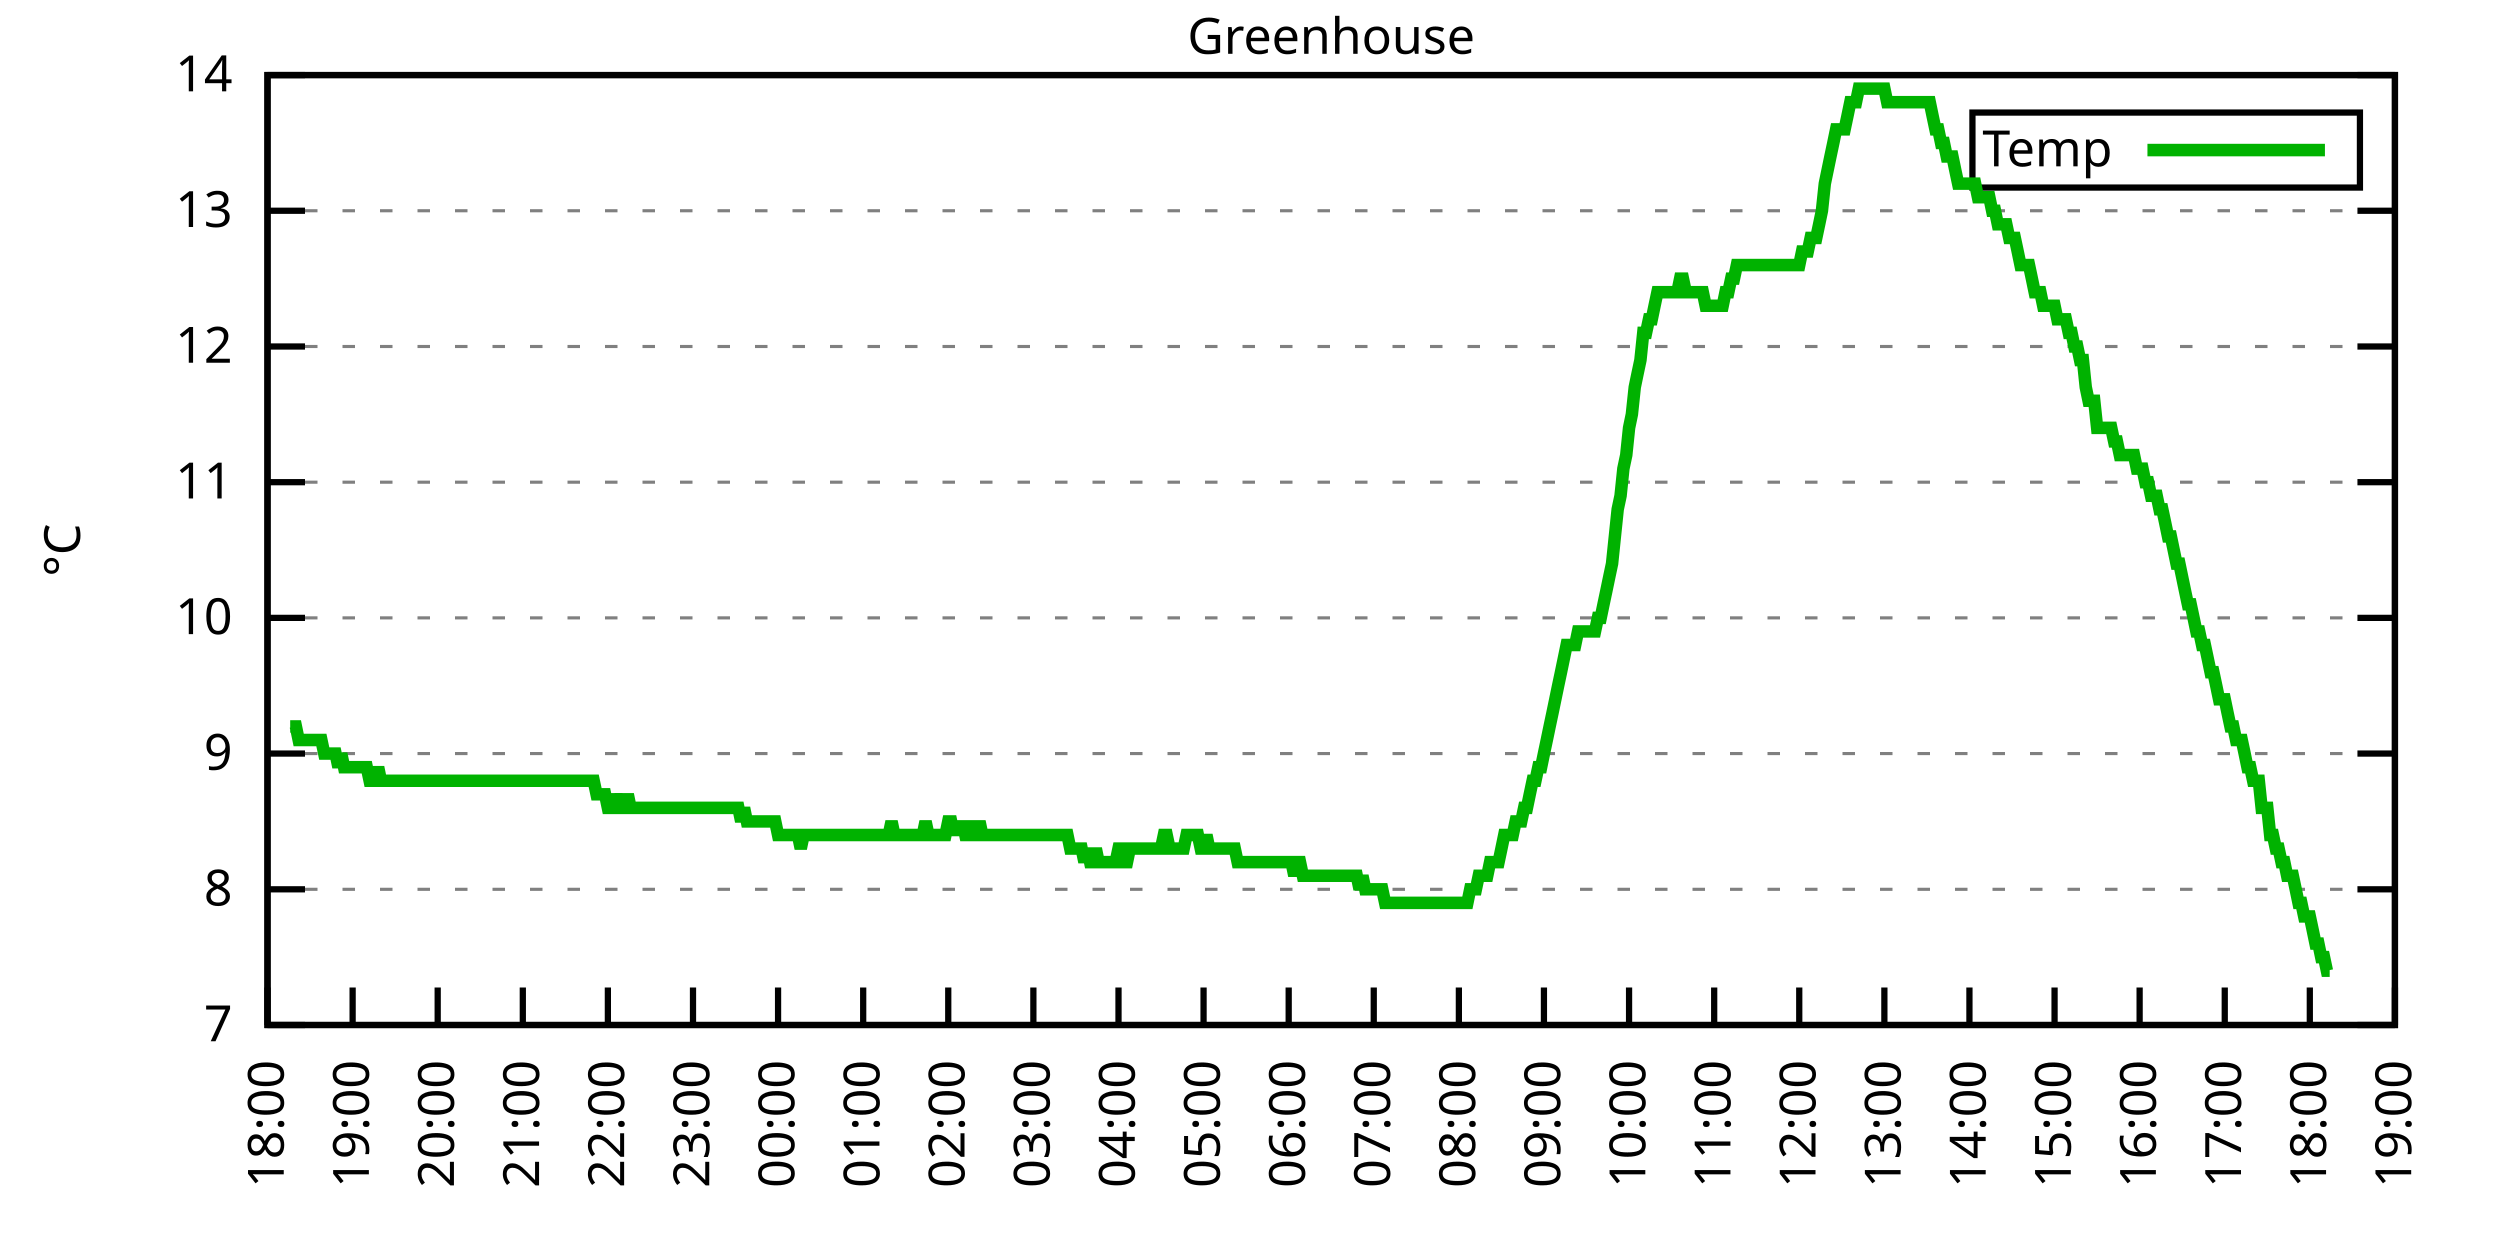
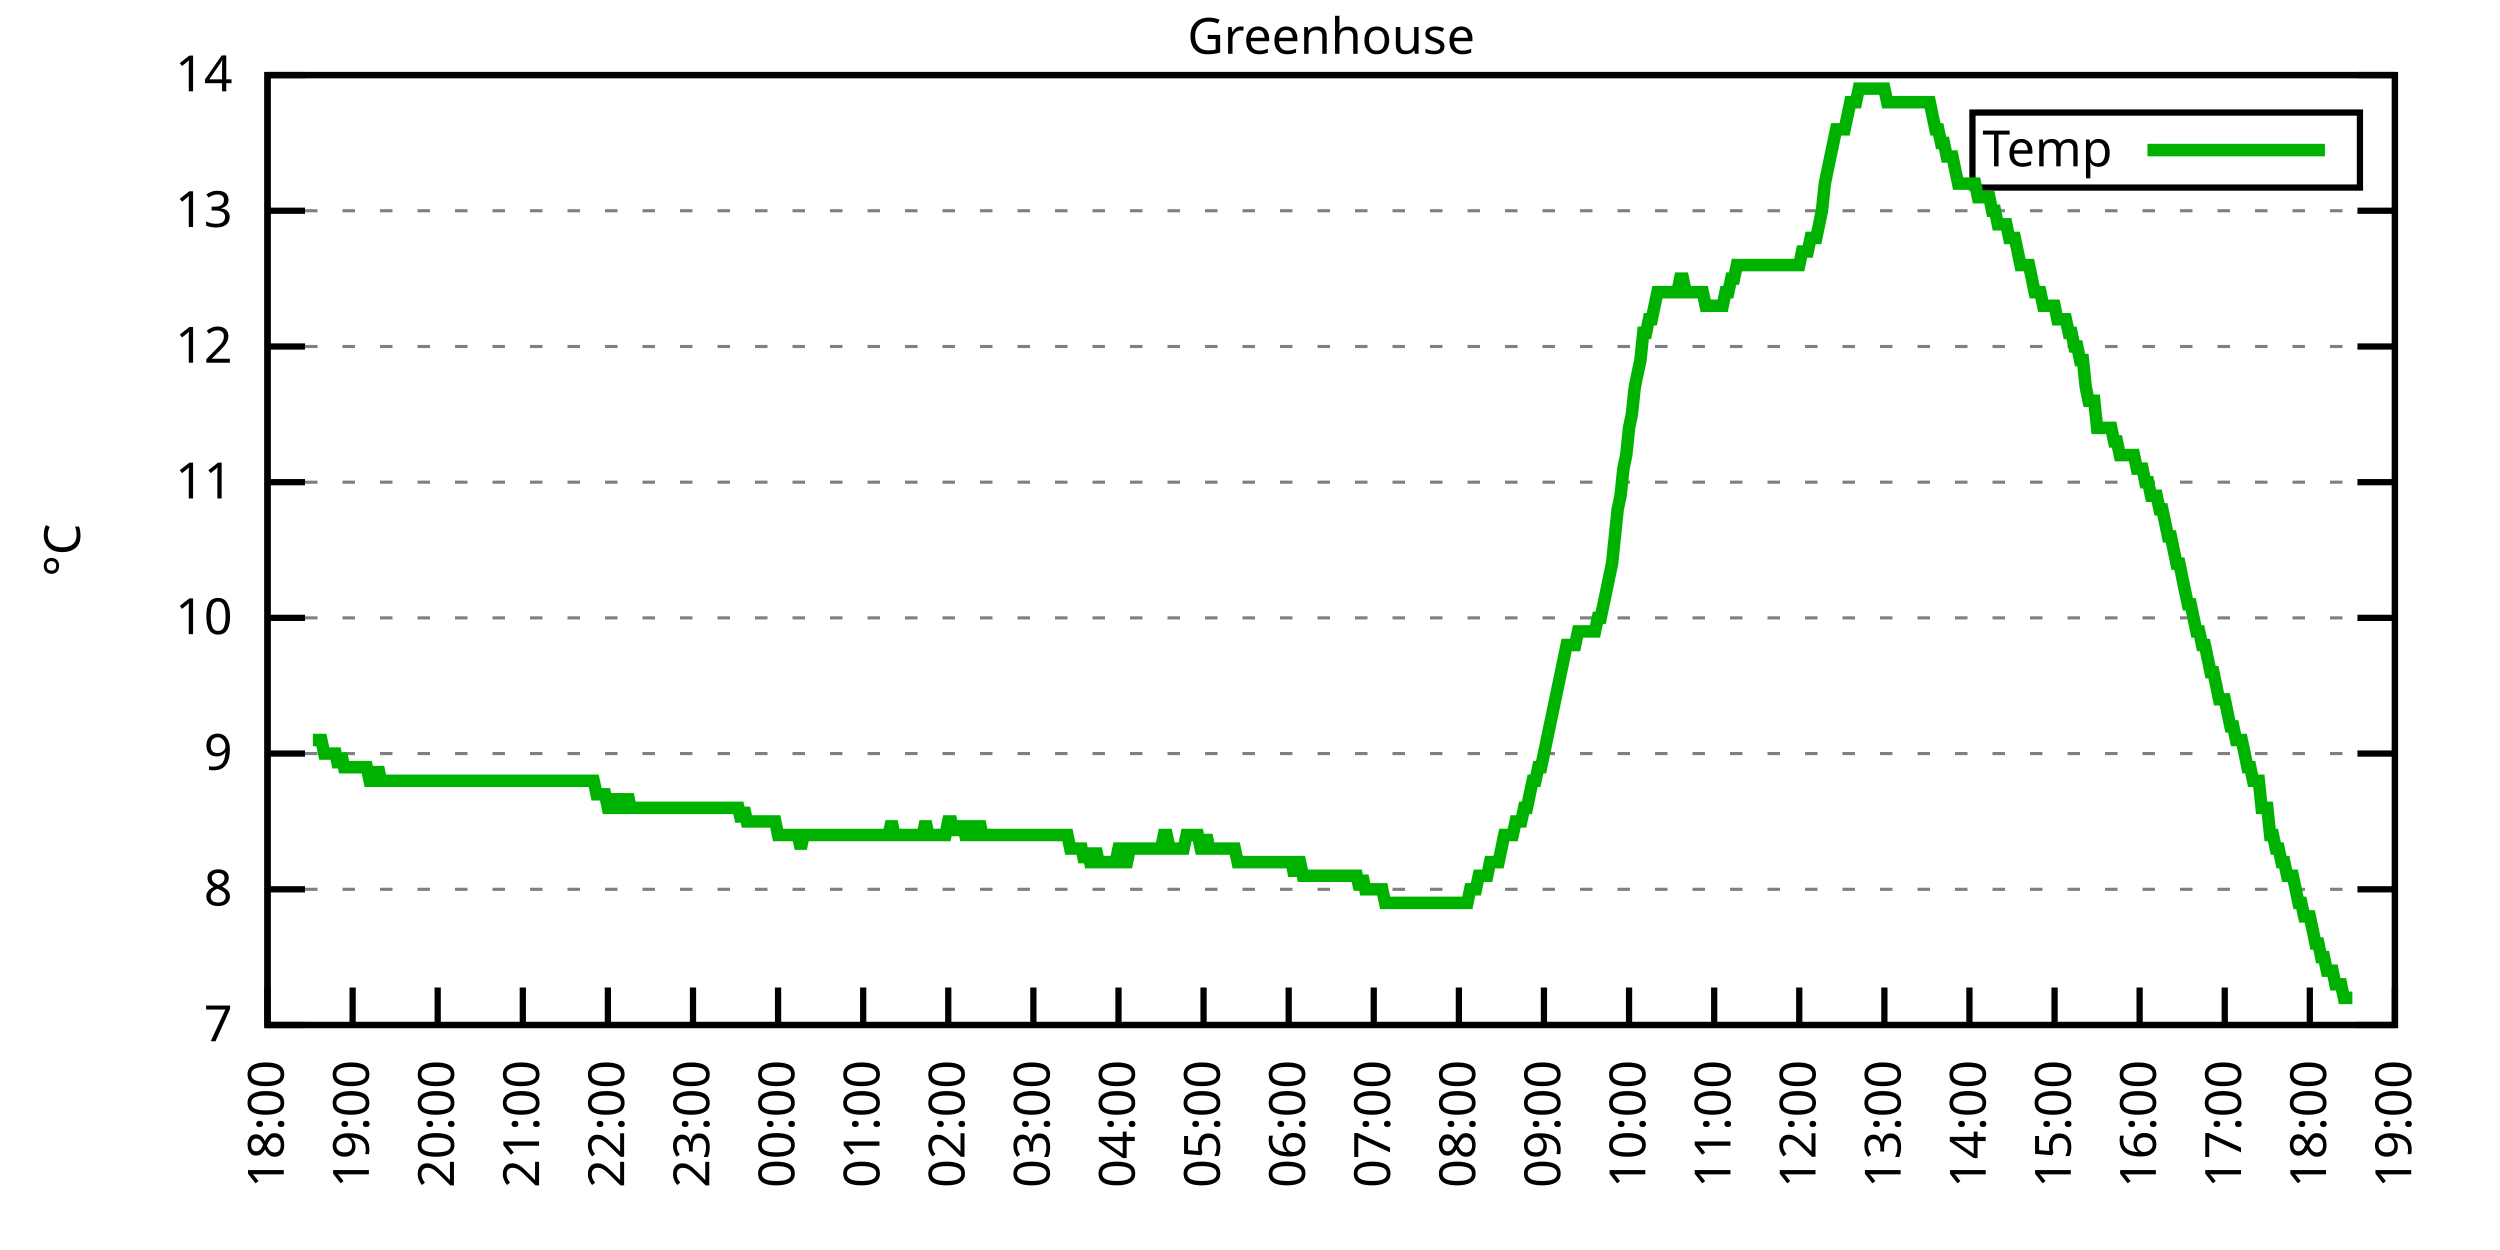
<svg xmlns="http://www.w3.org/2000/svg" xmlns:xlink="http://www.w3.org/1999/xlink" width="400" height="200" viewBox="0 0 400 200">
  <g id="gnuplot_canvas">
    <rect x="0" y="0" width="400" height="200" fill="none" />
    <defs>
      <circle id="gpDot" r="0.5" stroke-width="0.5" stroke="currentColor" />
      <path id="gpPt0" stroke-width="0.333" stroke="currentColor" d="M-1,0 h2 M0,-1 v2" />
      <path id="gpPt1" stroke-width="0.333" stroke="currentColor" d="M-1,-1 L1,1 M1,-1 L-1,1" />
      <path id="gpPt2" stroke-width="0.333" stroke="currentColor" d="M-1,0 L1,0 M0,-1 L0,1 M-1,-1 L1,1 M-1,1 L1,-1" />
      <rect id="gpPt3" stroke-width="0.333" stroke="currentColor" x="-1" y="-1" width="2" height="2" />
      <rect id="gpPt4" stroke-width="0.333" stroke="currentColor" fill="currentColor" x="-1" y="-1" width="2" height="2" />
      <circle id="gpPt5" stroke-width="0.333" stroke="currentColor" cx="0" cy="0" r="1" />
      <use xlink:href="#gpPt5" id="gpPt6" fill="currentColor" stroke="none" />
      <path id="gpPt7" stroke-width="0.333" stroke="currentColor" d="M0,-1.33 L-1.33,0.67 L1.33,0.67 z" />
      <use xlink:href="#gpPt7" id="gpPt8" fill="currentColor" stroke="none" />
      <use xlink:href="#gpPt7" id="gpPt9" stroke="currentColor" transform="rotate(180)" />
      <use xlink:href="#gpPt9" id="gpPt10" fill="currentColor" stroke="none" />
      <use xlink:href="#gpPt3" id="gpPt11" stroke="currentColor" transform="rotate(45)" />
      <use xlink:href="#gpPt11" id="gpPt12" fill="currentColor" stroke="none" />
      <path id="gpPt13" stroke-width="0.333" stroke="currentColor" d="M0,1.330 L1.265,0.411 L0.782,-1.067 L-0.782,-1.076 L-1.265,0.411 z" />
      <use xlink:href="#gpPt13" id="gpPt14" fill="currentColor" stroke="none" />
      <filter id="textbox" filterUnits="objectBoundingBox" x="0" y="0" height="1" width="1">
        <feFlood flood-color="white" flood-opacity="1" result="bgnd" />
        <feComposite in="SourceGraphic" in2="bgnd" operator="atop" />
      </filter>
      <filter id="greybox" filterUnits="objectBoundingBox" x="0" y="0" height="1" width="1">
        <feFlood flood-color="lightgrey" flood-opacity="1" result="grey" />
        <feComposite in="SourceGraphic" in2="grey" operator="atop" />
      </filter>
    </defs>
    <g fill="none" color="white" stroke="currentColor" stroke-width="1.00" stroke-linecap="butt" stroke-linejoin="miter">
</g>
    <g fill="none" color="black" stroke="currentColor" stroke-width="1.00" stroke-linecap="butt" stroke-linejoin="miter">
      <g stroke="none" shape-rendering="crispEdges">
        <polygon fill="rgb(255, 255, 255)" points="42.80,164.00 383.18,164.00 383.18,12.02 42.80,12.02 " />
      </g>
    </g>
    <g fill="none" color="black" stroke="currentColor" stroke-width="1.00" stroke-linecap="butt" stroke-linejoin="miter">
</g>
    <g fill="none" color="black" stroke="black" stroke-width="0.50" stroke-linecap="butt" stroke-linejoin="miter">
</g>
    <g fill="none" color="gray" stroke="currentColor" stroke-width="0.50" stroke-linecap="butt" stroke-linejoin="miter">
      <path stroke="gray" stroke-dasharray="2,4" class="gridline" d="M42.80,164.00 L383.19,164.00  " />
    </g>
    <g fill="none" color="gray" stroke="gray" stroke-width="1.00" stroke-linecap="butt" stroke-linejoin="miter">
</g>
    <g fill="none" color="black" stroke="currentColor" stroke-width="1.00" stroke-linecap="butt" stroke-linejoin="miter">
      <path stroke="black" d="M42.80,164.00 L48.80,164.00 M383.19,164.00 L377.19,164.00  " />
      <g transform="translate(37.20,166.60)" stroke="none" fill="black" font-family="Sans" font-size="8.00" text-anchor="end">
        <text>
          <tspan font-family="Sans"> 7</tspan>
        </text>
      </g>
    </g>
    <g fill="none" color="black" stroke="currentColor" stroke-width="1.00" stroke-linecap="butt" stroke-linejoin="miter">
</g>
    <g fill="none" color="black" stroke="black" stroke-width="0.50" stroke-linecap="butt" stroke-linejoin="miter">
</g>
    <g fill="none" color="gray" stroke="currentColor" stroke-width="0.50" stroke-linecap="butt" stroke-linejoin="miter">
      <path stroke="gray" stroke-dasharray="2,4" class="gridline" d="M42.80,142.29 L383.19,142.29  " />
    </g>
    <g fill="none" color="gray" stroke="gray" stroke-width="1.00" stroke-linecap="butt" stroke-linejoin="miter">
</g>
    <g fill="none" color="black" stroke="currentColor" stroke-width="1.00" stroke-linecap="butt" stroke-linejoin="miter">
      <path stroke="black" d="M42.80,142.29 L48.80,142.29 M383.19,142.29 L377.19,142.29  " />
      <g transform="translate(37.20,144.89)" stroke="none" fill="black" font-family="Sans" font-size="8.00" text-anchor="end">
        <text>
          <tspan font-family="Sans"> 8</tspan>
        </text>
      </g>
    </g>
    <g fill="none" color="black" stroke="currentColor" stroke-width="1.00" stroke-linecap="butt" stroke-linejoin="miter">
</g>
    <g fill="none" color="black" stroke="black" stroke-width="0.50" stroke-linecap="butt" stroke-linejoin="miter">
</g>
    <g fill="none" color="gray" stroke="currentColor" stroke-width="0.50" stroke-linecap="butt" stroke-linejoin="miter">
      <path stroke="gray" stroke-dasharray="2,4" class="gridline" d="M42.80,120.57 L383.19,120.57  " />
    </g>
    <g fill="none" color="gray" stroke="gray" stroke-width="1.00" stroke-linecap="butt" stroke-linejoin="miter">
</g>
    <g fill="none" color="black" stroke="currentColor" stroke-width="1.00" stroke-linecap="butt" stroke-linejoin="miter">
      <path stroke="black" d="M42.80,120.57 L48.80,120.57 M383.19,120.57 L377.19,120.57  " />
      <g transform="translate(37.20,123.17)" stroke="none" fill="black" font-family="Sans" font-size="8.00" text-anchor="end">
        <text>
          <tspan font-family="Sans"> 9</tspan>
        </text>
      </g>
    </g>
    <g fill="none" color="black" stroke="currentColor" stroke-width="1.00" stroke-linecap="butt" stroke-linejoin="miter">
</g>
    <g fill="none" color="black" stroke="black" stroke-width="0.50" stroke-linecap="butt" stroke-linejoin="miter">
</g>
    <g fill="none" color="gray" stroke="currentColor" stroke-width="0.50" stroke-linecap="butt" stroke-linejoin="miter">
      <path stroke="gray" stroke-dasharray="2,4" class="gridline" d="M42.80,98.86 L383.19,98.86  " />
    </g>
    <g fill="none" color="gray" stroke="gray" stroke-width="1.00" stroke-linecap="butt" stroke-linejoin="miter">
</g>
    <g fill="none" color="black" stroke="currentColor" stroke-width="1.00" stroke-linecap="butt" stroke-linejoin="miter">
      <path stroke="black" d="M42.80,98.86 L48.80,98.86 M383.19,98.86 L377.19,98.86  " />
      <g transform="translate(37.20,101.46)" stroke="none" fill="black" font-family="Sans" font-size="8.00" text-anchor="end">
        <text>
          <tspan font-family="Sans"> 10</tspan>
        </text>
      </g>
    </g>
    <g fill="none" color="black" stroke="currentColor" stroke-width="1.00" stroke-linecap="butt" stroke-linejoin="miter">
</g>
    <g fill="none" color="black" stroke="black" stroke-width="0.50" stroke-linecap="butt" stroke-linejoin="miter">
</g>
    <g fill="none" color="gray" stroke="currentColor" stroke-width="0.50" stroke-linecap="butt" stroke-linejoin="miter">
      <path stroke="gray" stroke-dasharray="2,4" class="gridline" d="M42.80,77.15 L383.19,77.15  " />
    </g>
    <g fill="none" color="gray" stroke="gray" stroke-width="1.00" stroke-linecap="butt" stroke-linejoin="miter">
</g>
    <g fill="none" color="black" stroke="currentColor" stroke-width="1.00" stroke-linecap="butt" stroke-linejoin="miter">
      <path stroke="black" d="M42.80,77.15 L48.80,77.15 M383.19,77.15 L377.19,77.15  " />
      <g transform="translate(37.20,79.75)" stroke="none" fill="black" font-family="Sans" font-size="8.00" text-anchor="end">
        <text>
          <tspan font-family="Sans"> 11</tspan>
        </text>
      </g>
    </g>
    <g fill="none" color="black" stroke="currentColor" stroke-width="1.00" stroke-linecap="butt" stroke-linejoin="miter">
</g>
    <g fill="none" color="black" stroke="black" stroke-width="0.50" stroke-linecap="butt" stroke-linejoin="miter">
</g>
    <g fill="none" color="gray" stroke="currentColor" stroke-width="0.50" stroke-linecap="butt" stroke-linejoin="miter">
      <path stroke="gray" stroke-dasharray="2,4" class="gridline" d="M42.80,55.44 L383.19,55.44  " />
    </g>
    <g fill="none" color="gray" stroke="gray" stroke-width="1.00" stroke-linecap="butt" stroke-linejoin="miter">
</g>
    <g fill="none" color="black" stroke="currentColor" stroke-width="1.00" stroke-linecap="butt" stroke-linejoin="miter">
      <path stroke="black" d="M42.80,55.44 L48.80,55.44 M383.19,55.44 L377.19,55.44  " />
      <g transform="translate(37.20,58.04)" stroke="none" fill="black" font-family="Sans" font-size="8.00" text-anchor="end">
        <text>
          <tspan font-family="Sans"> 12</tspan>
        </text>
      </g>
    </g>
    <g fill="none" color="black" stroke="currentColor" stroke-width="1.00" stroke-linecap="butt" stroke-linejoin="miter">
</g>
    <g fill="none" color="black" stroke="black" stroke-width="0.50" stroke-linecap="butt" stroke-linejoin="miter">
</g>
    <g fill="none" color="gray" stroke="currentColor" stroke-width="0.50" stroke-linecap="butt" stroke-linejoin="miter">
      <path stroke="gray" stroke-dasharray="2,4" class="gridline" d="M42.80,33.72 L383.19,33.72  " />
    </g>
    <g fill="none" color="gray" stroke="gray" stroke-width="1.00" stroke-linecap="butt" stroke-linejoin="miter">
</g>
    <g fill="none" color="black" stroke="currentColor" stroke-width="1.00" stroke-linecap="butt" stroke-linejoin="miter">
      <path stroke="black" d="M42.80,33.72 L48.80,33.72 M383.19,33.72 L377.19,33.72  " />
      <g transform="translate(37.20,36.32)" stroke="none" fill="black" font-family="Sans" font-size="8.00" text-anchor="end">
        <text>
          <tspan font-family="Sans"> 13</tspan>
        </text>
      </g>
    </g>
    <g fill="none" color="black" stroke="currentColor" stroke-width="1.00" stroke-linecap="butt" stroke-linejoin="miter">
</g>
    <g fill="none" color="black" stroke="black" stroke-width="0.50" stroke-linecap="butt" stroke-linejoin="miter">
</g>
    <g fill="none" color="gray" stroke="currentColor" stroke-width="0.50" stroke-linecap="butt" stroke-linejoin="miter">
      <path stroke="gray" stroke-dasharray="2,4" class="gridline" d="M42.80,12.01 L383.19,12.01  " />
    </g>
    <g fill="none" color="gray" stroke="gray" stroke-width="1.00" stroke-linecap="butt" stroke-linejoin="miter">
</g>
    <g fill="none" color="black" stroke="currentColor" stroke-width="1.00" stroke-linecap="butt" stroke-linejoin="miter">
      <path stroke="black" d="M42.80,12.01 L48.80,12.01 M383.19,12.01 L377.19,12.01  " />
      <g transform="translate(37.20,14.61)" stroke="none" fill="black" font-family="Sans" font-size="8.00" text-anchor="end">
        <text>
          <tspan font-family="Sans"> 14</tspan>
        </text>
      </g>
    </g>
    <g fill="none" color="black" stroke="currentColor" stroke-width="1.00" stroke-linecap="butt" stroke-linejoin="miter">
      <path stroke="black" d="M42.80,164.00 L42.80,158.00  " />
      <g transform="translate(45.40,169.60) rotate(270.00)" stroke="none" fill="black" font-family="Sans" font-size="8.00" text-anchor="end">
        <text>
          <tspan font-family="Sans">18:00</tspan>
        </text>
      </g>
    </g>
    <g fill="none" color="black" stroke="currentColor" stroke-width="1.00" stroke-linecap="butt" stroke-linejoin="miter">
      <path stroke="black" d="M56.42,164.00 L56.42,158.00  " />
      <g transform="translate(59.02,169.60) rotate(270.00)" stroke="none" fill="black" font-family="Sans" font-size="8.00" text-anchor="end">
        <text>
          <tspan font-family="Sans">19:00</tspan>
        </text>
      </g>
    </g>
    <g fill="none" color="black" stroke="currentColor" stroke-width="1.00" stroke-linecap="butt" stroke-linejoin="miter">
      <path stroke="black" d="M70.03,164.00 L70.03,158.00  " />
      <g transform="translate(72.63,169.60) rotate(270.00)" stroke="none" fill="black" font-family="Sans" font-size="8.00" text-anchor="end">
        <text>
          <tspan font-family="Sans">20:00</tspan>
        </text>
      </g>
    </g>
    <g fill="none" color="black" stroke="currentColor" stroke-width="1.00" stroke-linecap="butt" stroke-linejoin="miter">
      <path stroke="black" d="M83.65,164.00 L83.65,158.00  " />
      <g transform="translate(86.25,169.60) rotate(270.00)" stroke="none" fill="black" font-family="Sans" font-size="8.00" text-anchor="end">
        <text>
          <tspan font-family="Sans">21:00</tspan>
        </text>
      </g>
    </g>
    <g fill="none" color="black" stroke="currentColor" stroke-width="1.00" stroke-linecap="butt" stroke-linejoin="miter">
      <path stroke="black" d="M97.26,164.00 L97.26,158.00  " />
      <g transform="translate(99.86,169.60) rotate(270.00)" stroke="none" fill="black" font-family="Sans" font-size="8.00" text-anchor="end">
        <text>
          <tspan font-family="Sans">22:00</tspan>
        </text>
      </g>
    </g>
    <g fill="none" color="black" stroke="currentColor" stroke-width="1.00" stroke-linecap="butt" stroke-linejoin="miter">
      <path stroke="black" d="M110.88,164.00 L110.88,158.00  " />
      <g transform="translate(113.48,169.60) rotate(270.00)" stroke="none" fill="black" font-family="Sans" font-size="8.00" text-anchor="end">
        <text>
          <tspan font-family="Sans">23:00</tspan>
        </text>
      </g>
    </g>
    <g fill="none" color="black" stroke="currentColor" stroke-width="1.00" stroke-linecap="butt" stroke-linejoin="miter">
      <path stroke="black" d="M124.49,164.00 L124.49,158.00  " />
      <g transform="translate(127.09,169.60) rotate(270.00)" stroke="none" fill="black" font-family="Sans" font-size="8.00" text-anchor="end">
        <text>
          <tspan font-family="Sans">00:00</tspan>
        </text>
      </g>
    </g>
    <g fill="none" color="black" stroke="currentColor" stroke-width="1.00" stroke-linecap="butt" stroke-linejoin="miter">
      <path stroke="black" d="M138.11,164.00 L138.11,158.00  " />
      <g transform="translate(140.71,169.60) rotate(270.00)" stroke="none" fill="black" font-family="Sans" font-size="8.00" text-anchor="end">
        <text>
          <tspan font-family="Sans">01:00</tspan>
        </text>
      </g>
    </g>
    <g fill="none" color="black" stroke="currentColor" stroke-width="1.00" stroke-linecap="butt" stroke-linejoin="miter">
      <path stroke="black" d="M151.72,164.00 L151.72,158.00  " />
      <g transform="translate(154.32,169.60) rotate(270.00)" stroke="none" fill="black" font-family="Sans" font-size="8.00" text-anchor="end">
        <text>
          <tspan font-family="Sans">02:00</tspan>
        </text>
      </g>
    </g>
    <g fill="none" color="black" stroke="currentColor" stroke-width="1.00" stroke-linecap="butt" stroke-linejoin="miter">
      <path stroke="black" d="M165.34,164.00 L165.34,158.00  " />
      <g transform="translate(167.94,169.60) rotate(270.00)" stroke="none" fill="black" font-family="Sans" font-size="8.00" text-anchor="end">
        <text>
          <tspan font-family="Sans">03:00</tspan>
        </text>
      </g>
    </g>
    <g fill="none" color="black" stroke="currentColor" stroke-width="1.00" stroke-linecap="butt" stroke-linejoin="miter">
      <path stroke="black" d="M178.96,164.00 L178.96,158.00  " />
      <g transform="translate(181.56,169.60) rotate(270.00)" stroke="none" fill="black" font-family="Sans" font-size="8.00" text-anchor="end">
        <text>
          <tspan font-family="Sans">04:00</tspan>
        </text>
      </g>
    </g>
    <g fill="none" color="black" stroke="currentColor" stroke-width="1.00" stroke-linecap="butt" stroke-linejoin="miter">
      <path stroke="black" d="M192.57,164.00 L192.57,158.00  " />
      <g transform="translate(195.17,169.60) rotate(270.00)" stroke="none" fill="black" font-family="Sans" font-size="8.00" text-anchor="end">
        <text>
          <tspan font-family="Sans">05:00</tspan>
        </text>
      </g>
    </g>
    <g fill="none" color="black" stroke="currentColor" stroke-width="1.00" stroke-linecap="butt" stroke-linejoin="miter">
      <path stroke="black" d="M206.19,164.00 L206.19,158.00  " />
      <g transform="translate(208.79,169.60) rotate(270.00)" stroke="none" fill="black" font-family="Sans" font-size="8.00" text-anchor="end">
        <text>
          <tspan font-family="Sans">06:00</tspan>
        </text>
      </g>
    </g>
    <g fill="none" color="black" stroke="currentColor" stroke-width="1.00" stroke-linecap="butt" stroke-linejoin="miter">
      <path stroke="black" d="M219.80,164.00 L219.80,158.00  " />
      <g transform="translate(222.40,169.60) rotate(270.00)" stroke="none" fill="black" font-family="Sans" font-size="8.00" text-anchor="end">
        <text>
          <tspan font-family="Sans">07:00</tspan>
        </text>
      </g>
    </g>
    <g fill="none" color="black" stroke="currentColor" stroke-width="1.00" stroke-linecap="butt" stroke-linejoin="miter">
      <path stroke="black" d="M233.42,164.00 L233.42,158.00  " />
      <g transform="translate(236.02,169.60) rotate(270.00)" stroke="none" fill="black" font-family="Sans" font-size="8.00" text-anchor="end">
        <text>
          <tspan font-family="Sans">08:00</tspan>
        </text>
      </g>
    </g>
    <g fill="none" color="black" stroke="currentColor" stroke-width="1.00" stroke-linecap="butt" stroke-linejoin="miter">
      <path stroke="black" d="M247.03,164.00 L247.03,158.00  " />
      <g transform="translate(249.63,169.60) rotate(270.00)" stroke="none" fill="black" font-family="Sans" font-size="8.00" text-anchor="end">
        <text>
          <tspan font-family="Sans">09:00</tspan>
        </text>
      </g>
    </g>
    <g fill="none" color="black" stroke="currentColor" stroke-width="1.00" stroke-linecap="butt" stroke-linejoin="miter">
      <path stroke="black" d="M260.65,164.00 L260.65,158.00  " />
      <g transform="translate(263.25,169.60) rotate(270.00)" stroke="none" fill="black" font-family="Sans" font-size="8.00" text-anchor="end">
        <text>
          <tspan font-family="Sans">10:00</tspan>
        </text>
      </g>
    </g>
    <g fill="none" color="black" stroke="currentColor" stroke-width="1.00" stroke-linecap="butt" stroke-linejoin="miter">
      <path stroke="black" d="M274.27,164.00 L274.27,158.00  " />
      <g transform="translate(276.87,169.60) rotate(270.00)" stroke="none" fill="black" font-family="Sans" font-size="8.00" text-anchor="end">
        <text>
          <tspan font-family="Sans">11:00</tspan>
        </text>
      </g>
    </g>
    <g fill="none" color="black" stroke="currentColor" stroke-width="1.00" stroke-linecap="butt" stroke-linejoin="miter">
      <path stroke="black" d="M287.88,164.00 L287.88,158.00  " />
      <g transform="translate(290.48,169.60) rotate(270.00)" stroke="none" fill="black" font-family="Sans" font-size="8.00" text-anchor="end">
        <text>
          <tspan font-family="Sans">12:00</tspan>
        </text>
      </g>
    </g>
    <g fill="none" color="black" stroke="currentColor" stroke-width="1.00" stroke-linecap="butt" stroke-linejoin="miter">
      <path stroke="black" d="M301.50,164.00 L301.50,158.00  " />
      <g transform="translate(304.10,169.60) rotate(270.00)" stroke="none" fill="black" font-family="Sans" font-size="8.00" text-anchor="end">
        <text>
          <tspan font-family="Sans">13:00</tspan>
        </text>
      </g>
    </g>
    <g fill="none" color="black" stroke="currentColor" stroke-width="1.00" stroke-linecap="butt" stroke-linejoin="miter">
      <path stroke="black" d="M315.11,164.00 L315.11,158.00  " />
      <g transform="translate(317.71,169.60) rotate(270.00)" stroke="none" fill="black" font-family="Sans" font-size="8.00" text-anchor="end">
        <text>
          <tspan font-family="Sans">14:00</tspan>
        </text>
      </g>
    </g>
    <g fill="none" color="black" stroke="currentColor" stroke-width="1.00" stroke-linecap="butt" stroke-linejoin="miter">
      <path stroke="black" d="M328.73,164.00 L328.73,158.00  " />
      <g transform="translate(331.33,169.60) rotate(270.00)" stroke="none" fill="black" font-family="Sans" font-size="8.00" text-anchor="end">
        <text>
          <tspan font-family="Sans">15:00</tspan>
        </text>
      </g>
    </g>
    <g fill="none" color="black" stroke="currentColor" stroke-width="1.00" stroke-linecap="butt" stroke-linejoin="miter">
      <path stroke="black" d="M342.34,164.00 L342.34,158.00  " />
      <g transform="translate(344.94,169.60) rotate(270.00)" stroke="none" fill="black" font-family="Sans" font-size="8.00" text-anchor="end">
        <text>
          <tspan font-family="Sans">16:00</tspan>
        </text>
      </g>
    </g>
    <g fill="none" color="black" stroke="currentColor" stroke-width="1.00" stroke-linecap="butt" stroke-linejoin="miter">
      <path stroke="black" d="M355.96,164.00 L355.96,158.00  " />
      <g transform="translate(358.56,169.60) rotate(270.00)" stroke="none" fill="black" font-family="Sans" font-size="8.00" text-anchor="end">
        <text>
          <tspan font-family="Sans">17:00</tspan>
        </text>
      </g>
    </g>
    <g fill="none" color="black" stroke="currentColor" stroke-width="1.00" stroke-linecap="butt" stroke-linejoin="miter">
      <path stroke="black" d="M369.57,164.00 L369.57,158.00  " />
      <g transform="translate(372.17,169.60) rotate(270.00)" stroke="none" fill="black" font-family="Sans" font-size="8.00" text-anchor="end">
        <text>
          <tspan font-family="Sans">18:00</tspan>
        </text>
      </g>
    </g>
    <g fill="none" color="black" stroke="currentColor" stroke-width="1.00" stroke-linecap="butt" stroke-linejoin="miter">
      <path stroke="black" d="M383.19,164.00 L383.19,158.00  " />
      <g transform="translate(385.79,169.60) rotate(270.00)" stroke="none" fill="black" font-family="Sans" font-size="8.00" text-anchor="end">
        <text>
          <tspan font-family="Sans">19:00</tspan>
        </text>
      </g>
    </g>
    <g fill="none" color="black" stroke="currentColor" stroke-width="1.00" stroke-linecap="butt" stroke-linejoin="miter">
</g>
    <g fill="none" color="black" stroke="currentColor" stroke-width="1.00" stroke-linecap="butt" stroke-linejoin="miter">
      <path stroke="black" d="M42.80,12.01 L42.80,164.00 L383.19,164.00 L383.19,12.01 L42.80,12.01 Z  " />
    </g>
    <g fill="none" color="black" stroke="currentColor" stroke-width="1.00" stroke-linecap="butt" stroke-linejoin="miter">
</g>
    <g fill="none" color="black" stroke="currentColor" stroke-width="1.00" stroke-linecap="butt" stroke-linejoin="miter">
      <path stroke="black" d="M315.59,30.01 L315.59,18.01 L377.59,18.01 L377.59,30.01 L315.59,30.01 Z  " />
    </g>
    <g id="Greenhouse_plot_1">
      <g fill="none" color="white" stroke="black" stroke-width="2.00" stroke-linecap="butt" stroke-linejoin="miter">
</g>
      <g fill="none" color="black" stroke="currentColor" stroke-width="2.00" stroke-linecap="butt" stroke-linejoin="miter">
        <g transform="translate(337.99,26.61)" stroke="none" fill="black" font-family="Sans" font-size="8.00" text-anchor="end">
          <text>
            <tspan font-family="Sans">Temp</tspan>
          </text>
        </g>
      </g>
      <g fill="none" color="black" stroke="currentColor" stroke-width="2.00" stroke-linecap="butt" stroke-linejoin="miter">
-         <path stroke="rgb(  0, 178,   0)" d="M343.59,24.01 L371.99,24.01 M46.43,116.23 L46.88,116.23 L47.34,116.23 L47.79,118.40 L48.25,118.40 L48.70,118.40   L49.15,118.40 L49.61,118.40 L50.06,118.40 L50.52,118.40 L50.97,118.40 L51.42,118.40 L51.88,120.57 L52.33,120.57   L52.78,120.57 L53.24,120.57 L53.69,120.57 L54.15,122.75 L54.60,120.57 L55.05,122.75 L55.51,122.75 L55.96,122.75   L56.42,122.75 L56.87,122.75 L57.32,122.75 L57.78,122.75 L58.23,122.75 L58.68,122.75 L59.14,124.92 L59.59,124.92   L60.05,124.92 L60.50,122.75 L60.95,124.92 L61.41,124.92 L61.86,124.92 L62.32,124.92 L62.77,124.92 L63.22,124.92   L63.68,124.92 L64.13,124.92 L64.58,124.92 L65.04,124.92 L65.49,124.92 L65.95,124.92 L66.40,124.92 L66.85,124.92   L67.31,124.92 L67.76,124.92 L68.22,124.92 L68.67,124.92 L69.12,124.92 L69.58,124.92 L70.03,124.92 L70.49,124.92   L70.94,124.92 L71.39,124.92 L71.85,124.92 L72.30,124.92 L72.75,124.92 L73.21,124.92 L73.66,124.92 L74.12,124.92   L74.57,124.92 L75.02,124.92 L75.48,124.92 L75.93,124.92 L76.39,124.92 L76.84,124.92 L77.29,124.92 L77.75,124.92   L78.20,124.92 L78.65,124.92 L79.11,124.92 L79.56,124.92 L80.02,124.92 L80.47,124.92 L80.92,124.92 L81.38,124.92   L81.83,124.92 L82.29,124.92 L82.74,124.92 L83.19,124.92 L83.65,124.92 L84.10,124.92 L84.55,124.92 L85.01,124.92   L85.46,124.92 L85.92,124.92 L86.37,124.92 L86.82,124.92 L87.28,124.92 L87.73,124.92 L88.19,124.92 L88.64,124.92   L89.09,124.92 L89.55,124.92 L90.00,124.92 L90.45,124.92 L90.91,124.92 L91.36,124.92 L91.82,124.92 L92.27,124.92   L92.72,124.92 L93.18,124.92 L93.63,124.92 L94.09,124.92 L94.54,124.92 L94.99,124.92 L95.45,127.09 L95.90,127.09   L96.35,127.09 L96.81,127.09 L97.26,129.26 L97.72,129.26 L98.17,129.26 L98.62,127.09 L99.08,129.26 L99.53,129.26   L99.99,129.26 L100.44,127.09 L100.89,129.26 L101.35,129.26 L101.80,129.26 L102.25,129.26 L102.71,129.26 L103.16,129.26   L103.62,129.26 L104.07,129.26 L104.52,129.26 L104.98,129.26 L105.43,129.26 L105.89,129.26 L106.34,129.26 L106.79,129.26   L107.25,129.26 L107.70,129.26 L108.15,129.26 L108.61,129.26 L109.06,129.26 L109.52,129.26 L109.97,129.26 L110.42,129.26   L110.88,129.26 L111.33,129.26 L111.79,129.26 L112.24,129.26 L112.69,129.26 L113.15,129.26 L113.60,129.26 L114.05,129.26   L114.51,129.26 L114.96,129.26 L115.42,129.26 L115.87,129.26 L116.32,129.26 L116.78,129.26 L117.23,129.26 L117.69,129.26   L118.14,129.26 L118.59,131.43 L119.05,129.26 L119.50,131.43 L119.96,131.43 L120.41,131.43 L120.86,131.43 L121.32,131.43   L121.77,131.43 L122.22,131.43 L122.68,131.43 L123.13,131.43 L123.59,131.43 L124.04,131.43 L124.49,133.60 L124.95,133.60   L125.40,133.60 L125.86,133.60 L126.31,133.60 L126.76,133.60 L127.22,133.60 L127.67,133.60 L128.12,135.77 L128.58,133.60   L129.03,133.60 L129.49,133.60 L129.94,133.60 L130.39,133.60 L130.85,133.60 L131.30,133.60 L131.76,133.60 L132.21,133.60   L132.66,133.60 L133.12,133.60 L133.57,133.60 L134.02,133.60 L134.48,133.60 L134.93,133.60 L135.39,133.60 L135.84,133.60   L136.29,133.60 L136.75,133.60 L137.20,133.60 L137.66,133.60 L138.11,133.60 L138.56,133.60 L139.02,133.60 L139.47,133.60   L139.92,133.60 L140.38,133.60 L140.83,133.60 L141.29,133.60 L141.74,133.60 L142.19,133.60 L142.65,131.43 L143.10,133.60   L143.56,133.60 L144.01,133.60 L144.46,133.60 L144.92,133.60 L145.37,133.60 L145.82,133.60 L146.28,133.60 L146.73,133.60   L147.19,133.60 L147.64,133.60 L148.09,131.43 L148.55,133.60 L149.00,133.60 L149.46,133.60 L149.91,133.60 L150.36,133.60   L150.82,133.60 L151.27,133.60 L151.72,131.43 L152.18,131.43 L152.63,133.60 L153.09,131.43 L153.54,133.60 L153.99,131.43   L154.45,133.60 L154.90,133.60 L155.36,131.43 L155.81,133.60 L156.26,133.60 L156.72,131.43 L157.17,133.60 L157.62,133.60   L158.08,133.60 L158.53,133.60 L158.99,133.60 L159.44,133.60 L159.89,133.60 L160.35,133.60 L160.80,133.60 L161.26,133.60   L161.71,133.60 L162.16,133.60 L162.62,133.60 L163.07,133.60 L163.52,133.60 L163.98,133.60 L164.43,133.60 L164.89,133.60   L165.34,133.60 L165.79,133.60 L166.25,133.60 L166.70,133.60 L167.16,133.60 L167.61,133.60 L168.06,133.60 L168.52,133.60   L168.97,133.60 L169.43,133.60 L169.88,133.60 L170.33,133.60 L170.79,133.60 L171.24,135.77 L171.69,135.77 L172.15,135.77   L172.60,135.77 L173.06,135.77 L173.51,137.94 L173.96,135.77 L174.42,137.94 L174.87,137.94 L175.33,135.77 L175.78,137.94   L176.23,137.94 L176.69,137.94 L177.14,137.94 L177.59,137.94 L178.05,137.94 L178.50,137.94 L178.96,135.77 L179.41,135.77   L179.86,137.94 L180.32,137.94 L180.77,135.77 L181.23,135.77 L181.68,135.77 L182.13,135.77 L182.59,135.77 L183.04,135.77   L183.49,135.77 L183.95,135.77 L184.40,135.77 L184.86,135.77 L185.31,135.77 L185.76,135.77 L186.22,133.60 L186.67,133.60   L187.13,135.77 L187.58,135.77 L188.03,135.77 L188.49,135.77 L188.94,135.77 L189.39,135.77 L189.85,133.60 L190.30,133.60   L190.76,133.60 L191.21,133.60 L191.66,133.60 L192.12,135.77 L192.57,135.77 L193.03,133.60 L193.48,135.77 L193.93,135.77   L194.39,135.77 L194.84,135.77 L195.29,135.77 L195.75,135.77 L196.20,135.77 L196.66,135.77 L197.11,135.77 L197.56,135.77   L198.02,137.94 L198.47,137.94 L198.93,137.94 L199.38,137.94 L199.83,137.94 L200.29,137.94 L200.74,137.94 L201.19,137.94   L201.65,137.94 L202.10,137.94 L202.56,137.94 L203.01,137.94 L203.46,137.94 L203.92,137.94 L204.37,137.94 L204.83,137.94   L205.28,137.94 L205.73,137.94 L206.19,137.94 L206.64,137.94 L207.09,140.12 L207.55,137.94 L208.00,137.94 L208.46,140.12   L208.91,140.12 L209.36,140.12 L209.82,140.12 L210.27,140.12 L210.73,140.12 L211.18,140.12 L211.63,140.12 L212.09,140.12   L212.54,140.12 L213.00,140.12 L213.45,140.12 L213.90,140.12 L214.36,140.12 L214.81,140.12 L215.26,140.12 L215.72,140.12   L216.17,140.12 L216.63,140.12 L217.08,140.12 L217.53,142.29 L217.99,140.12 L218.44,142.29 L218.90,142.29 L219.35,142.29   L219.80,142.29 L220.26,142.29 L220.71,142.29 L221.16,142.29 L221.62,144.46 L222.07,144.46 L222.53,144.46 L222.98,144.46   L223.43,144.46 L223.89,144.46 L224.34,144.46 L224.80,144.46 L225.25,144.46 L225.70,144.46 L226.16,144.46 L226.61,144.46   L227.06,144.46 L227.52,144.46 L227.97,144.46 L228.43,144.46 L228.88,144.46 L229.33,144.46 L229.79,144.46 L230.24,144.46   L230.70,144.46 L231.15,144.46 L231.60,144.46 L232.06,144.46 L232.51,144.46 L232.96,144.46 L233.42,144.46 L233.87,144.46   L234.33,144.46 L234.78,144.46 L235.23,142.29 L235.69,142.29 L236.14,142.29 L236.60,140.12 L237.05,140.12 L237.50,140.12   L237.96,140.12 L238.41,137.94 L238.86,137.94 L239.32,137.94 L239.77,137.94 L240.23,135.77 L240.68,133.60 L241.13,133.60   L241.59,133.60 L242.04,133.60 L242.50,131.43 L242.95,131.43 L243.40,131.43 L243.86,129.26 L244.31,129.26 L244.76,127.09   L245.22,124.92 L245.67,124.92 L246.13,122.75 L246.58,122.75 L247.03,120.57 L247.49,118.40 L247.94,116.23 L248.40,114.06   L248.85,111.89 L249.30,109.72 L249.76,107.55 L250.21,105.38 L250.66,103.20 L251.12,103.20 L251.57,103.20 L252.03,103.20   L252.48,101.03 L252.93,101.03 L253.39,101.03 L253.84,101.03 L254.30,101.03 L254.75,101.03 L255.20,101.03 L255.66,98.86   L256.11,98.86 L256.56,96.69 L257.02,94.52 L257.47,92.35 L257.93,90.18 L258.38,85.83 L258.83,81.49 L259.29,79.32   L259.74,74.98 L260.20,72.81 L260.65,68.46 L261.10,66.29 L261.56,61.95 L262.01,59.78 L262.47,57.61 L262.92,53.26   L263.37,53.26 L263.83,51.09 L264.28,51.09 L264.73,48.92 L265.19,46.75 L265.64,46.75 L266.10,46.75 L266.55,46.75   L267.00,46.75 L267.46,46.75 L267.91,46.75 L268.37,46.75 L268.82,44.58 L269.27,44.58 L269.73,46.75 L270.18,46.75   L270.63,46.75 L271.09,46.75 L271.54,46.75 L272.00,46.75 L272.45,46.75 L272.90,48.92 L273.36,48.92 L273.81,48.92   L274.27,48.92 L274.72,48.92 L275.17,48.92 L275.63,48.92 L276.08,46.75 L276.53,46.75 L276.99,44.58 L277.44,44.58   L277.90,42.41 L278.35,42.41 L278.80,42.41 L279.26,42.41 L279.71,42.41 L280.17,42.41 L280.62,42.41 L281.07,42.41   L281.53,42.41 L281.98,42.41 L282.43,42.41 L282.89,42.41 L283.34,42.41 L283.80,42.41 L284.25,42.41 L284.70,42.41   L285.16,42.41 L285.61,42.41 L286.07,42.41 L286.52,42.41 L286.97,42.41 L287.43,42.41 L287.88,42.41 L288.33,40.24   L288.79,40.24 L289.24,40.24 L289.70,38.07 L290.15,38.07 L290.60,38.07 L291.06,35.89 L291.51,33.72 L291.97,29.38   L292.42,27.21 L292.87,25.04 L293.33,22.87 L293.78,20.70 L294.23,20.70 L294.69,20.70 L295.14,20.70 L295.60,18.52   L296.05,16.35 L296.50,16.35 L296.96,16.35 L297.41,14.18 L297.87,14.18 L298.32,14.18 L298.77,14.18 L299.23,14.18   L299.68,14.18 L300.13,14.18 L300.59,14.18 L301.04,14.18 L301.50,14.18 L301.95,16.35 L302.40,16.35 L302.86,16.35   L303.31,16.35 L303.77,16.35 L304.22,16.35 L304.67,16.35 L305.13,16.35 L305.58,16.35 L306.03,16.35 L306.49,16.35   L306.94,16.35 L307.40,16.35 L307.85,16.35 L308.30,16.35 L308.76,16.35 L309.21,18.52 L309.67,20.70 L310.12,20.70   L310.57,22.87 L311.03,22.87 L311.48,25.04 L311.94,25.04 L312.39,25.04 L312.84,27.21 L313.30,29.38 L313.75,29.38   L314.20,29.38 L314.66,29.38 L315.11,29.38 L315.57,29.38 L316.02,29.38 L316.47,31.55 L316.93,31.55 L317.38,31.55   L317.84,31.55 L318.29,31.55 L318.74,33.72 L319.20,33.72 L319.65,35.89 L320.10,35.89 L320.56,35.89 L321.01,35.89   L321.47,38.07 L321.92,38.07 L322.37,38.07 L322.83,40.24 L323.28,42.41 L323.74,42.41 L324.19,42.41 L324.64,42.41   L325.10,44.58 L325.55,46.75 L326.00,46.75 L326.46,46.75 L326.91,48.92 L327.37,48.92 L327.82,48.92 L328.27,48.92   L328.73,48.92 L329.18,51.09 L329.64,51.09 L330.09,51.09 L330.54,51.09 L331.00,53.26 L331.45,53.26 L331.90,55.44   L332.36,55.44 L332.81,57.61 L333.27,57.61 L333.72,61.95 L334.17,64.12 L334.63,64.12 L335.08,64.12 L335.54,68.46   L335.99,68.46 L336.44,68.46 L336.90,68.46 L337.35,68.46 L337.80,68.46 L338.26,70.63 L338.71,70.63 L339.17,72.81   L339.62,72.81 L340.07,72.81 L340.53,72.81 L340.98,72.81 L341.44,72.81 L341.89,74.98 L342.34,74.98 L342.80,74.98   L343.25,77.15 L343.70,77.15 L344.16,79.32 L344.61,79.32 L345.07,79.32 L345.52,81.49 L345.97,81.49 L346.43,83.66   L346.88,85.83 L347.34,85.83 L347.79,88.00 L348.24,90.18 L348.70,90.18 L349.15,92.35 L349.60,94.52 L350.06,96.69   L350.51,96.69 L350.97,98.86 L351.42,101.03 L351.87,101.03 L352.33,103.20 L352.78,103.20 L353.24,105.38 L353.69,107.55   L354.14,107.55 L354.60,109.72 L355.05,111.89 L355.50,111.89 L355.96,111.89 L356.41,114.06 L356.87,116.23 L357.32,116.23   L357.77,118.40 L358.23,118.40 L358.68,118.40 L359.14,120.57 L359.59,122.75 L360.04,122.75 L360.50,124.92 L360.95,124.92   L361.41,124.92 L361.86,129.26 L362.31,129.26 L362.77,129.26 L363.22,133.60 L363.67,133.60 L364.13,135.77 L364.58,135.77   L365.04,137.94 L365.49,137.94 L365.94,140.12 L366.40,140.12 L366.85,140.12 L367.31,142.29 L367.76,144.46 L368.21,144.46   L368.67,146.63 L369.12,146.63 L369.57,146.63 L370.03,148.80 L370.48,150.97 L370.94,150.97 L371.39,153.14 L371.84,153.14   L372.30,155.31 L372.75,155.31  " />
+         <path stroke="rgb(  0, 178,   0)" d="M343.59,24.01 L371.99,24.01 M50.06,118.40 L50.52,118.40 L50.97,118.40 L51.42,118.40 L51.88,120.57 L52.33,120.57   L52.78,120.57 L53.24,120.57 L53.69,120.57 L54.15,122.75 L54.60,120.57 L55.05,122.75 L55.51,122.75 L55.96,122.75   L56.42,122.75 L56.87,122.75 L57.32,122.75 L57.78,122.75 L58.23,122.75 L58.68,122.75 L59.14,124.92 L59.59,124.92   L60.05,124.92 L60.50,122.75 L60.95,124.92 L61.41,124.92 L61.86,124.92 L62.32,124.92 L62.77,124.92 L63.22,124.92   L63.68,124.92 L64.13,124.92 L64.58,124.92 L65.04,124.92 L65.49,124.92 L65.95,124.92 L66.40,124.92 L66.85,124.92   L67.31,124.92 L67.76,124.92 L68.22,124.92 L68.67,124.92 L69.12,124.92 L69.58,124.92 L70.03,124.92 L70.49,124.92   L70.94,124.92 L71.39,124.92 L71.85,124.92 L72.30,124.92 L72.75,124.92 L73.21,124.92 L73.66,124.92 L74.12,124.92   L74.57,124.92 L75.02,124.92 L75.48,124.92 L75.93,124.92 L76.39,124.92 L76.84,124.92 L77.29,124.92 L77.75,124.92   L78.20,124.92 L78.65,124.92 L79.11,124.92 L79.56,124.92 L80.02,124.92 L80.47,124.92 L80.92,124.92 L81.38,124.92   L81.83,124.92 L82.29,124.92 L82.74,124.92 L83.19,124.92 L83.65,124.92 L84.10,124.92 L84.55,124.92 L85.01,124.92   L85.46,124.92 L85.92,124.92 L86.37,124.92 L86.82,124.92 L87.28,124.92 L87.73,124.92 L88.19,124.92 L88.64,124.92   L89.09,124.92 L89.55,124.92 L90.00,124.92 L90.45,124.92 L90.91,124.92 L91.36,124.92 L91.82,124.92 L92.27,124.92   L92.72,124.92 L93.18,124.92 L93.63,124.92 L94.09,124.92 L94.54,124.92 L94.99,124.92 L95.45,127.09 L95.90,127.09   L96.35,127.09 L96.81,127.09 L97.26,129.26 L97.72,129.26 L98.17,129.26 L98.62,127.09 L99.08,129.26 L99.53,129.26   L99.99,129.26 L100.44,127.09 L100.89,129.26 L101.35,129.26 L101.80,129.26 L102.25,129.26 L102.71,129.26 L103.16,129.26   L103.62,129.26 L104.07,129.26 L104.52,129.26 L104.98,129.26 L105.43,129.26 L105.89,129.26 L106.34,129.26 L106.79,129.26   L107.25,129.26 L107.70,129.26 L108.15,129.26 L108.61,129.26 L109.06,129.26 L109.52,129.26 L109.97,129.26 L110.42,129.26   L110.88,129.26 L111.33,129.26 L111.79,129.26 L112.24,129.26 L112.69,129.26 L113.15,129.26 L113.60,129.26 L114.05,129.26   L114.51,129.26 L114.96,129.26 L115.42,129.26 L115.87,129.26 L116.32,129.26 L116.78,129.26 L117.23,129.26 L117.69,129.26   L118.14,129.26 L118.59,131.43 L119.05,129.26 L119.50,131.43 L119.96,131.43 L120.41,131.43 L120.86,131.43 L121.32,131.43   L121.77,131.43 L122.22,131.43 L122.68,131.43 L123.13,131.43 L123.59,131.43 L124.04,131.43 L124.49,133.60 L124.95,133.60   L125.40,133.60 L125.86,133.60 L126.31,133.60 L126.76,133.60 L127.22,133.60 L127.67,133.60 L128.12,135.77 L128.58,133.60   L129.03,133.60 L129.49,133.60 L129.94,133.60 L130.39,133.60 L130.85,133.60 L131.30,133.60 L131.76,133.60 L132.21,133.60   L132.66,133.60 L133.12,133.60 L133.57,133.60 L134.02,133.60 L134.48,133.60 L134.93,133.60 L135.39,133.60 L135.84,133.60   L136.29,133.60 L136.75,133.60 L137.20,133.60 L137.66,133.60 L138.11,133.60 L138.56,133.60 L139.02,133.60 L139.47,133.60   L139.92,133.60 L140.38,133.60 L140.83,133.60 L141.29,133.60 L141.74,133.60 L142.19,133.60 L142.65,131.43 L143.10,133.60   L143.56,133.60 L144.01,133.60 L144.46,133.60 L144.92,133.60 L145.37,133.60 L145.82,133.60 L146.28,133.60 L146.73,133.60   L147.19,133.60 L147.64,133.60 L148.09,131.43 L148.55,133.60 L149.00,133.60 L149.46,133.60 L149.91,133.60 L150.36,133.60   L150.82,133.60 L151.27,133.60 L151.72,131.43 L152.18,131.43 L152.63,133.60 L153.09,131.43 L153.54,133.60 L153.99,131.43   L154.45,133.60 L154.90,133.60 L155.36,131.43 L155.81,133.60 L156.26,133.60 L156.72,131.43 L157.17,133.60 L157.62,133.60   L158.08,133.60 L158.53,133.60 L158.99,133.60 L159.44,133.60 L159.89,133.60 L160.35,133.60 L160.80,133.60 L161.26,133.60   L161.71,133.60 L162.16,133.60 L162.62,133.60 L163.07,133.60 L163.52,133.60 L163.98,133.60 L164.43,133.60 L164.89,133.60   L165.34,133.60 L165.79,133.60 L166.25,133.60 L166.70,133.60 L167.16,133.60 L167.61,133.60 L168.06,133.60 L168.52,133.60   L168.97,133.60 L169.43,133.60 L169.88,133.60 L170.33,133.60 L170.79,133.60 L171.24,135.77 L171.69,135.77 L172.15,135.77   L172.60,135.77 L173.06,135.77 L173.51,137.94 L173.96,135.77 L174.42,137.94 L174.87,137.94 L175.33,135.77 L175.78,137.94   L176.23,137.94 L176.69,137.94 L177.14,137.94 L177.59,137.94 L178.05,137.94 L178.50,137.94 L178.96,135.77 L179.41,135.77   L179.86,137.94 L180.32,137.94 L180.77,135.77 L181.23,135.77 L181.68,135.77 L182.13,135.77 L182.59,135.77 L183.04,135.77   L183.49,135.77 L183.95,135.77 L184.40,135.77 L184.86,135.77 L185.31,135.77 L185.76,135.77 L186.22,133.60 L186.67,133.60   L187.13,135.77 L187.58,135.77 L188.03,135.77 L188.49,135.77 L188.94,135.77 L189.39,135.77 L189.85,133.60 L190.30,133.60   L190.76,133.60 L191.21,133.60 L191.66,133.60 L192.12,135.77 L192.57,135.77 L193.03,133.60 L193.48,135.77 L193.93,135.77   L194.39,135.77 L194.84,135.77 L195.29,135.77 L195.75,135.77 L196.20,135.77 L196.66,135.77 L197.11,135.77 L197.56,135.77   L198.02,137.94 L198.47,137.94 L198.93,137.94 L199.38,137.94 L199.83,137.94 L200.29,137.94 L200.74,137.94 L201.19,137.94   L201.65,137.94 L202.10,137.94 L202.56,137.94 L203.01,137.94 L203.46,137.94 L203.92,137.94 L204.37,137.94 L204.83,137.94   L205.28,137.94 L205.73,137.94 L206.19,137.94 L206.64,137.94 L207.09,140.12 L207.55,137.94 L208.00,137.94 L208.46,140.12   L208.91,140.12 L209.36,140.12 L209.82,140.12 L210.27,140.12 L210.73,140.12 L211.18,140.12 L211.63,140.12 L212.09,140.12   L212.54,140.12 L213.00,140.12 L213.45,140.12 L213.90,140.12 L214.36,140.12 L214.81,140.12 L215.26,140.12 L215.72,140.12   L216.17,140.12 L216.63,140.12 L217.08,140.12 L217.53,142.29 L217.99,140.12 L218.44,142.29 L218.90,142.29 L219.35,142.29   L219.80,142.29 L220.26,142.29 L220.71,142.29 L221.16,142.29 L221.62,144.46 L222.07,144.46 L222.53,144.46 L222.98,144.46   L223.43,144.46 L223.89,144.46 L224.34,144.46 L224.80,144.46 L225.25,144.46 L225.70,144.46 L226.16,144.46 L226.61,144.46   L227.06,144.46 L227.52,144.46 L227.97,144.46 L228.43,144.46 L228.88,144.46 L229.33,144.46 L229.79,144.46 L230.24,144.46   L230.70,144.46 L231.15,144.46 L231.60,144.46 L232.06,144.46 L232.51,144.46 L232.96,144.46 L233.42,144.46 L233.87,144.46   L234.33,144.46 L234.78,144.46 L235.23,142.29 L235.69,142.29 L236.14,142.29 L236.60,140.12 L237.05,140.12 L237.50,140.12   L237.96,140.12 L238.41,137.94 L238.86,137.94 L239.32,137.94 L239.77,137.94 L240.23,135.77 L240.68,133.60 L241.13,133.60   L241.59,133.60 L242.04,133.60 L242.50,131.43 L242.95,131.43 L243.40,131.43 L243.86,129.26 L244.31,129.26 L244.76,127.09   L245.22,124.92 L245.67,124.92 L246.13,122.75 L246.58,122.75 L247.03,120.57 L247.49,118.40 L247.94,116.23 L248.40,114.06   L248.85,111.89 L249.30,109.72 L249.76,107.55 L250.21,105.38 L250.66,103.20 L251.12,103.20 L251.57,103.20 L252.03,103.20   L252.48,101.03 L252.93,101.03 L253.39,101.03 L253.84,101.03 L254.30,101.03 L254.75,101.03 L255.20,101.03 L255.66,98.86   L256.11,98.86 L256.56,96.69 L257.02,94.52 L257.47,92.35 L257.93,90.18 L258.38,85.83 L258.83,81.49 L259.29,79.32   L259.74,74.98 L260.20,72.81 L260.65,68.46 L261.10,66.29 L261.56,61.95 L262.01,59.78 L262.47,57.61 L262.92,53.26   L263.37,53.26 L263.83,51.09 L264.28,51.09 L264.73,48.92 L265.19,46.75 L265.64,46.75 L266.10,46.75 L266.55,46.75   L267.00,46.75 L267.46,46.75 L267.91,46.75 L268.37,46.75 L268.82,44.58 L269.27,44.58 L269.73,46.75 L270.18,46.75   L270.63,46.75 L271.09,46.75 L271.54,46.75 L272.00,46.75 L272.45,46.75 L272.90,48.92 L273.36,48.92 L273.81,48.92   L274.27,48.92 L274.72,48.92 L275.17,48.92 L275.63,48.92 L276.08,46.75 L276.53,46.75 L276.99,44.58 L277.44,44.58   L277.90,42.41 L278.35,42.41 L278.80,42.41 L279.26,42.41 L279.71,42.41 L280.17,42.41 L280.62,42.41 L281.07,42.41   L281.53,42.41 L281.98,42.41 L282.43,42.41 L282.89,42.41 L283.34,42.41 L283.80,42.41 L284.25,42.41 L284.70,42.41   L285.16,42.41 L285.61,42.41 L286.07,42.41 L286.52,42.41 L286.97,42.41 L287.43,42.41 L287.88,42.41 L288.33,40.24   L288.79,40.24 L289.24,40.24 L289.70,38.07 L290.15,38.07 L290.60,38.07 L291.06,35.89 L291.51,33.72 L291.97,29.38   L292.42,27.21 L292.87,25.04 L293.33,22.87 L293.78,20.70 L294.23,20.70 L294.69,20.70 L295.14,20.70 L295.60,18.52   L296.05,16.35 L296.50,16.35 L296.96,16.35 L297.41,14.18 L297.87,14.18 L298.32,14.18 L298.77,14.18 L299.23,14.18   L299.68,14.18 L300.13,14.18 L300.59,14.18 L301.04,14.18 L301.50,14.18 L301.95,16.35 L302.40,16.35 L302.86,16.35   L303.31,16.35 L303.77,16.35 L304.22,16.35 L304.67,16.35 L305.13,16.35 L305.58,16.35 L306.03,16.35 L306.49,16.35   L306.94,16.35 L307.40,16.35 L307.85,16.35 L308.30,16.35 L308.76,16.35 L309.21,18.52 L309.67,20.70 L310.12,20.70   L310.57,22.87 L311.03,22.87 L311.48,25.04 L311.94,25.04 L312.39,25.04 L312.84,27.21 L313.30,29.38 L313.75,29.38   L314.20,29.38 L314.66,29.38 L315.11,29.38 L315.57,29.38 L316.02,29.38 L316.47,31.55 L316.93,31.55 L317.38,31.55   L317.84,31.55 L318.29,31.55 L318.74,33.72 L319.20,33.72 L319.65,35.89 L320.10,35.89 L320.56,35.89 L321.01,35.89   L321.47,38.07 L321.92,38.07 L322.37,38.07 L322.83,40.24 L323.28,42.41 L323.74,42.41 L324.19,42.41 L324.64,42.41   L325.10,44.58 L325.55,46.75 L326.00,46.75 L326.46,46.75 L326.91,48.92 L327.37,48.92 L327.82,48.92 L328.27,48.92   L328.73,48.92 L329.18,51.09 L329.64,51.09 L330.09,51.09 L330.54,51.09 L331.00,53.26 L331.45,53.26 L331.90,55.44   L332.36,55.44 L332.81,57.61 L333.27,57.61 L333.72,61.95 L334.17,64.12 L334.63,64.12 L335.08,64.12 L335.54,68.46   L335.99,68.46 L336.44,68.46 L336.90,68.46 L337.35,68.46 L337.80,68.46 L338.26,70.63 L338.71,70.63 L339.17,72.81   L339.62,72.81 L340.07,72.81 L340.53,72.81 L340.98,72.81 L341.44,72.81 L341.89,74.98 L342.34,74.98 L342.80,74.98   L343.25,77.15 L343.70,77.15 L344.16,79.32 L344.61,79.32 L345.07,79.32 L345.52,81.49 L345.97,81.49 L346.43,83.66   L346.88,85.83 L347.34,85.83 L347.79,88.00 L348.24,90.18 L348.70,90.18 L349.15,92.35 L349.60,94.52 L350.06,96.69   L350.51,96.69 L350.97,98.86 L351.42,101.03 L351.87,101.03 L352.33,103.20 L352.78,103.20 L353.24,105.38 L353.69,107.55   L354.14,107.55 L354.60,109.72 L355.05,111.89 L355.50,111.89 L355.96,111.89 L356.41,114.06 L356.87,116.23 L357.32,116.23   L357.77,118.40 L358.23,118.40 L358.68,118.40 L359.14,120.57 L359.59,122.75 L360.04,122.75 L360.50,124.92 L360.95,124.92   L361.41,124.92 L361.86,129.26 L362.31,129.26 L362.77,129.26 L363.22,133.60 L363.67,133.60 L364.13,135.77 L364.58,135.77   L365.04,137.94 L365.49,137.94 L365.94,140.12 L366.40,140.12 L366.85,140.12 L367.31,142.29 L367.76,144.46 L368.21,144.46   L368.67,146.63 L369.12,146.63 L369.57,146.63 L370.03,148.80 L370.48,150.97 L370.94,150.97 L371.39,153.14 L371.84,153.14   L372.30,155.31 L372.75,155.31 L373.21,155.31 L373.66,157.49 L374.11,157.49 L374.57,157.49 L375.02,159.66 L375.47,159.66   L375.93,159.66 L376.38,159.66  " />
      </g>
    </g>
    <g fill="none" color="black" stroke="currentColor" stroke-width="2.00" stroke-linecap="butt" stroke-linejoin="miter">
</g>
    <g fill="none" color="black" stroke="black" stroke-width="1.00" stroke-linecap="butt" stroke-linejoin="miter">
</g>
    <g fill="none" color="black" stroke="currentColor" stroke-width="1.00" stroke-linecap="butt" stroke-linejoin="miter">
      <path stroke="black" d="M42.80,12.01 L42.80,164.00 L383.19,164.00 L383.19,12.01 L42.80,12.01 Z  " />
      <g transform="translate(12.80,88.01) rotate(270.00)" stroke="none" fill="black" font-family="Sans" font-size="8.00" text-anchor="middle">
        <text>
          <tspan font-family="Sans">°C</tspan>
        </text>
      </g>
    </g>
    <g fill="none" color="black" stroke="currentColor" stroke-width="1.00" stroke-linecap="butt" stroke-linejoin="miter">
</g>
    <g fill="none" color="black" stroke="currentColor" stroke-width="1.00" stroke-linecap="butt" stroke-linejoin="miter">
      <g transform="translate(212.99,8.61)" stroke="none" fill="black" font-family="Sans" font-size="8.00" text-anchor="middle">
        <text>
          <tspan font-family="Sans">Greenhouse</tspan>
        </text>
      </g>
    </g>
    <g fill="none" color="black" stroke="currentColor" stroke-width="1.00" stroke-linecap="butt" stroke-linejoin="miter">
</g>
  </g>
</svg>
